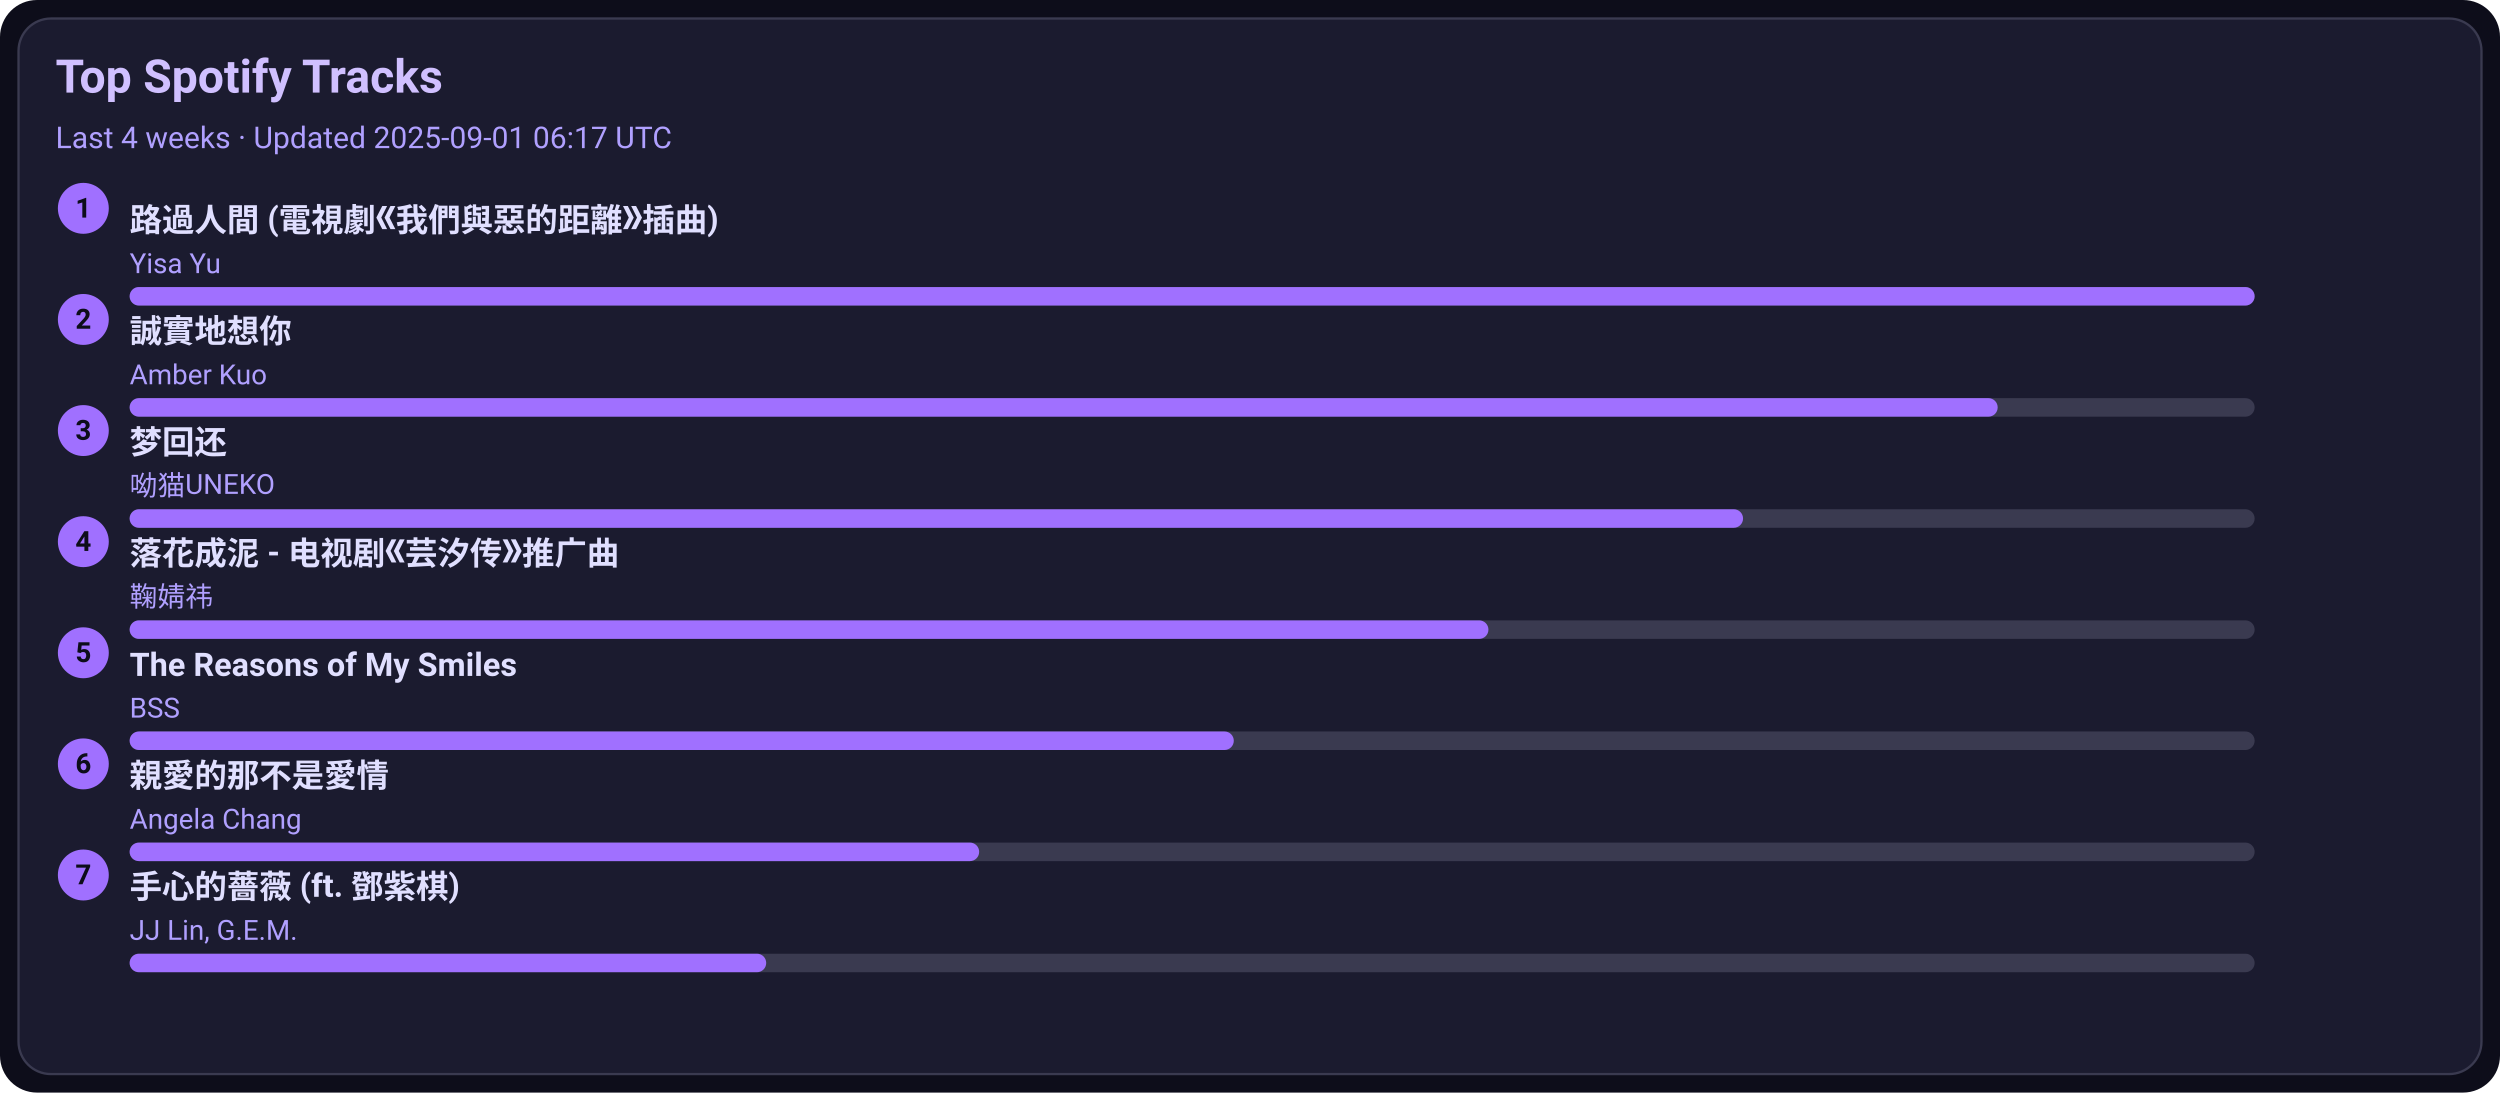
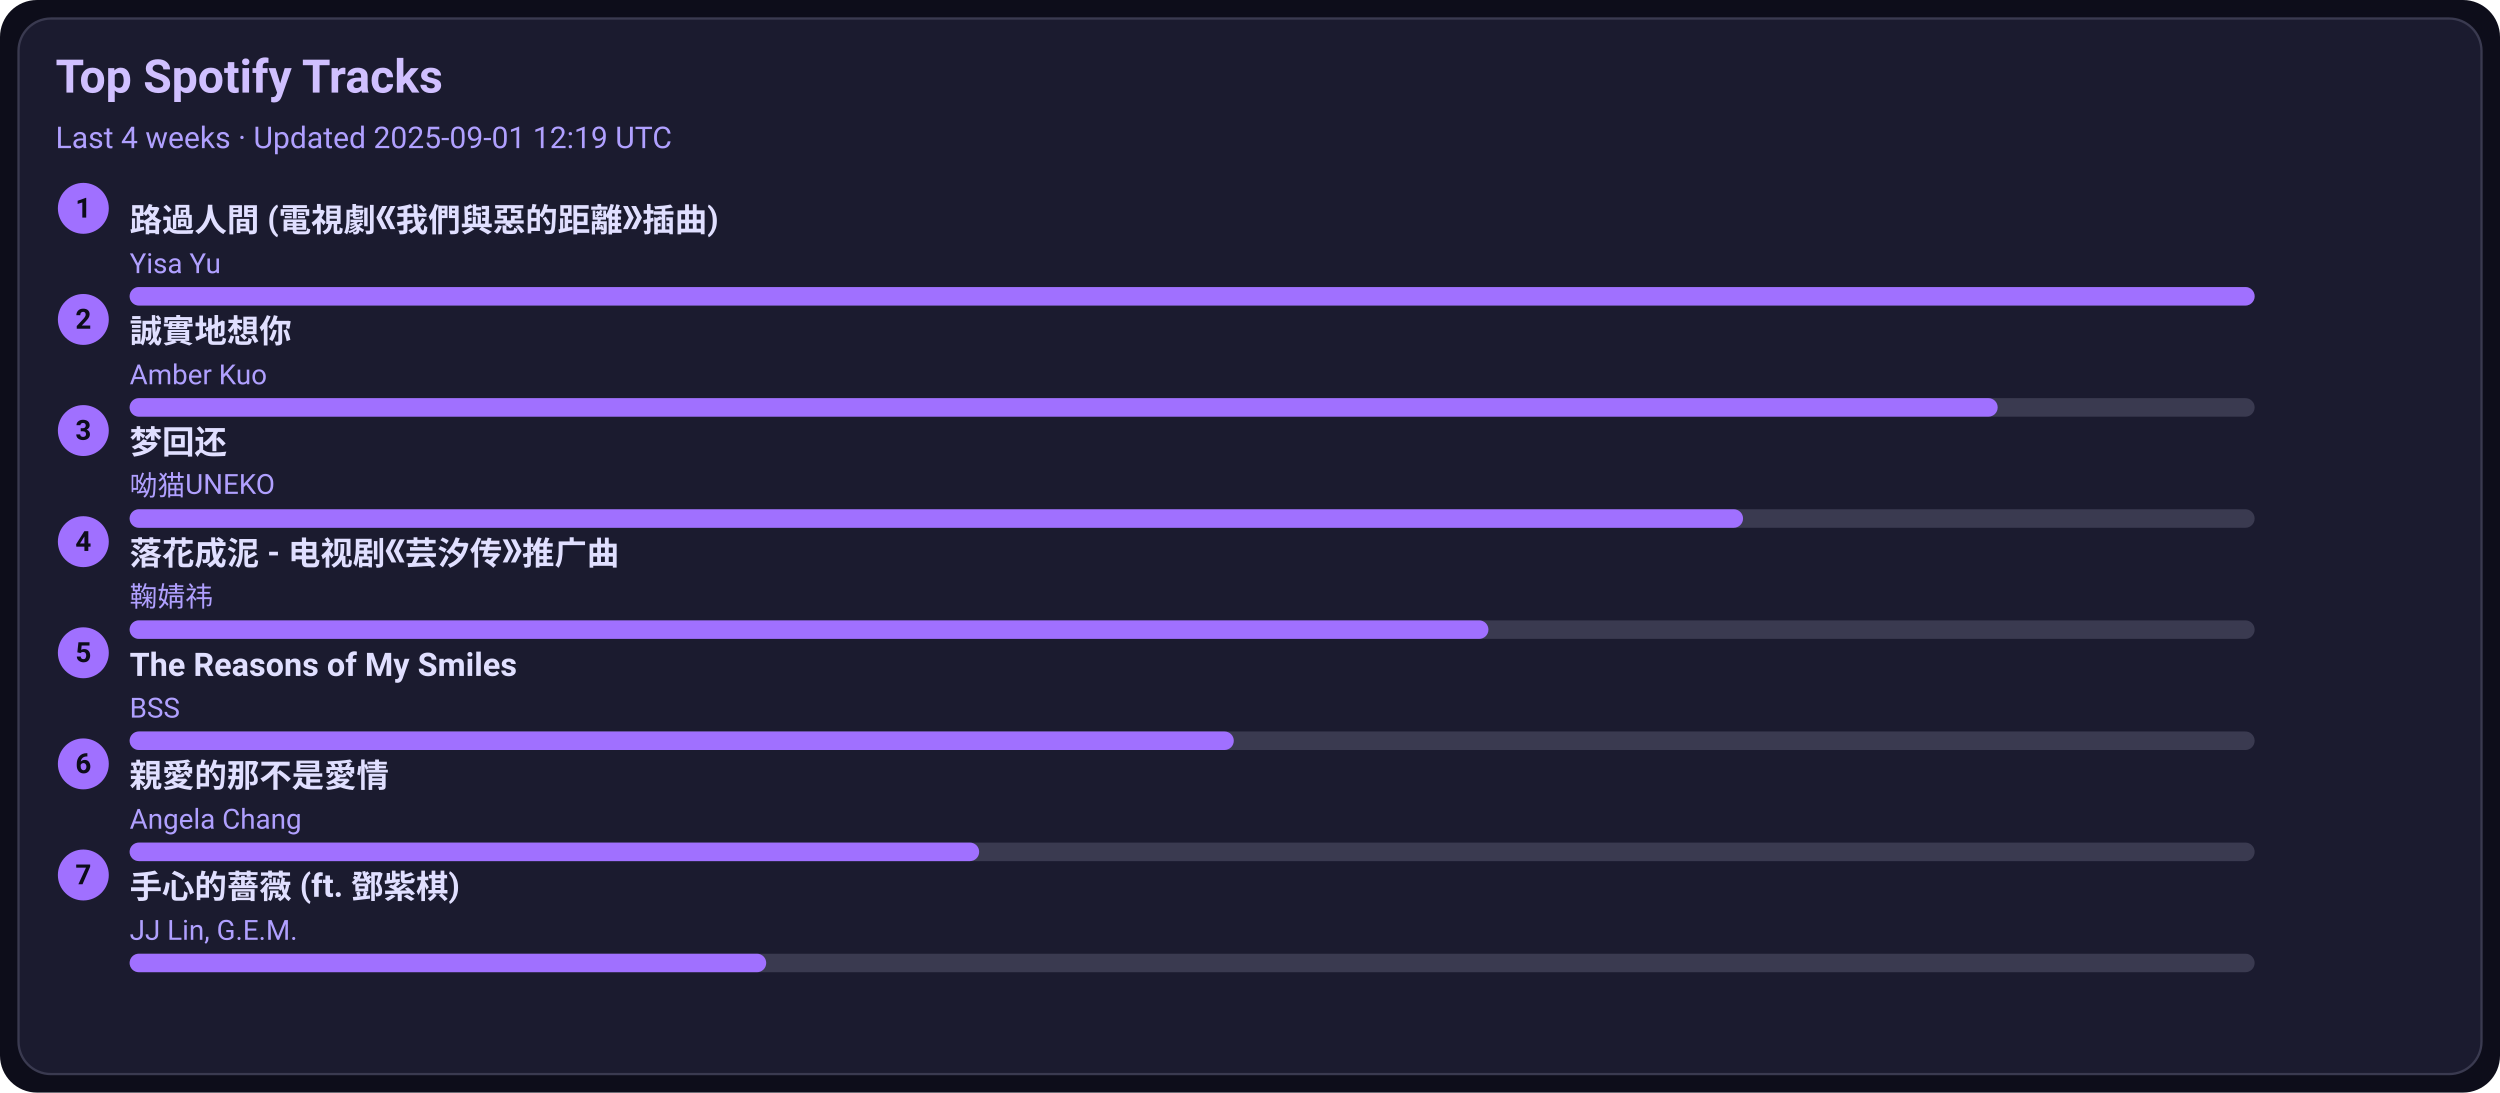
<svg xmlns="http://www.w3.org/2000/svg" width="1080" height="472" viewBox="0 0 1080 472">
  <style>text{font-family:-apple-system,BlinkMacSystemFont,Segoe UI,Roboto,Ubuntu,Helvetica Neue,Arial,Noto Sans,sans-serif}</style>
  <rect width="1080" height="472" rx="16" fill="#0d0d1a" />
  <rect x="8" y="8" width="1064" height="456" rx="14" fill="#1b1b2f" stroke="#3a3a50" />
  <text x="24" y="40" font-size="20" fill="#d0c0ff" font-weight="600">Top Spotify Tracks</text>
-   <text x="24" y="64" font-size="13" fill="#b0a0ff">Last 4 weeks · Updated 2025-09-01 06:17 UTC</text>
+   <text x="24" y="64" font-size="13" fill="#b0a0ff">Last 4 weeks · Updated 2025-09-01 12:19 UTC</text>
  <circle cx="36" cy="90" r="11" fill="#a070ff" />
  <text x="36" y="94" text-anchor="middle" font-size="12" fill="#0d0d1a" font-weight="700">1</text>
  <a href="https://open.spotify.com/track/1ZSleGniKMWNrWvK5cGALO" target="_blank" rel="noopener noreferrer">
    <text x="56" y="100" font-size="14" fill="#e0dfff" font-weight="600">路過人間 (電視劇《我們與惡的距離》插曲)</text>
  </a>
  <text x="56" y="118" font-size="12" fill="#b0a0ff">Yisa Yu</text>
  <rect x="56" y="124" width="918" height="8" rx="4" fill="#3a3a50" />
  <rect x="56" y="124" width="918" height="8" rx="4" fill="#a070ff" />
  <circle cx="36" cy="138" r="11" fill="#a070ff" />
  <text x="36" y="142" text-anchor="middle" font-size="12" fill="#0d0d1a" font-weight="700">2</text>
  <a href="https://open.spotify.com/track/1SPZzj8QzOwZoAGKXMGLGJ" target="_blank" rel="noopener noreferrer">
    <text x="56" y="148" font-size="14" fill="#e0dfff" font-weight="600">誠實地想你</text>
  </a>
  <text x="56" y="166" font-size="12" fill="#b0a0ff">Amber Kuo</text>
  <rect x="56" y="172" width="918" height="8" rx="4" fill="#3a3a50" />
  <rect x="56" y="172" width="807" height="8" rx="4" fill="#a070ff" />
  <circle cx="36" cy="186" r="11" fill="#a070ff" />
  <text x="36" y="190" text-anchor="middle" font-size="12" fill="#0d0d1a" font-weight="700">3</text>
  <a href="https://open.spotify.com/track/6jTK3YxlFysC8g0Ye9tbPK" target="_blank" rel="noopener noreferrer">
    <text x="56" y="196" font-size="14" fill="#e0dfff" font-weight="600">梦回还</text>
  </a>
  <text x="56" y="214" font-size="12" fill="#b0a0ff">呦猫UNEKO</text>
  <rect x="56" y="220" width="918" height="8" rx="4" fill="#3a3a50" />
  <rect x="56" y="220" width="697" height="8" rx="4" fill="#a070ff" />
  <circle cx="36" cy="234" r="11" fill="#a070ff" />
  <text x="36" y="238" text-anchor="middle" font-size="12" fill="#0d0d1a" font-weight="700">4</text>
  <a href="https://open.spotify.com/track/3kOZsJz3crGIWWHeoCNa0O" target="_blank" rel="noopener noreferrer">
    <text x="56" y="244" font-size="14" fill="#e0dfff" font-weight="600">落花成泥 - 电视剧《芸汐传》推广曲</text>
  </a>
  <text x="56" y="262" font-size="12" fill="#b0a0ff">鞠婧祎</text>
  <rect x="56" y="268" width="918" height="8" rx="4" fill="#3a3a50" />
  <rect x="56" y="268" width="587" height="8" rx="4" fill="#a070ff" />
  <circle cx="36" cy="282" r="11" fill="#a070ff" />
  <text x="36" y="286" text-anchor="middle" font-size="12" fill="#0d0d1a" font-weight="700">5</text>
  <a href="https://open.spotify.com/track/1amowbJ9HHFFSFdg2ubM7G" target="_blank" rel="noopener noreferrer">
    <text x="56" y="292" font-size="14" fill="#e0dfff" font-weight="600">The Reasons of My Smiles</text>
  </a>
  <text x="56" y="310" font-size="12" fill="#b0a0ff">BSS</text>
  <rect x="56" y="316" width="918" height="8" rx="4" fill="#3a3a50" />
  <rect x="56" y="316" width="477" height="8" rx="4" fill="#a070ff" />
  <circle cx="36" cy="330" r="11" fill="#a070ff" />
  <text x="36" y="334" text-anchor="middle" font-size="12" fill="#0d0d1a" font-weight="700">6</text>
  <a href="https://open.spotify.com/track/1MAv2SJPGVVDHyFlhflmYR" target="_blank" rel="noopener noreferrer">
    <text x="56" y="340" font-size="14" fill="#e0dfff" font-weight="600">親愛的那不是愛情</text>
  </a>
  <text x="56" y="358" font-size="12" fill="#b0a0ff">Angela Chang</text>
  <rect x="56" y="364" width="918" height="8" rx="4" fill="#3a3a50" />
  <rect x="56" y="364" width="367" height="8" rx="4" fill="#a070ff" />
  <circle cx="36" cy="378" r="11" fill="#a070ff" />
  <text x="36" y="382" text-anchor="middle" font-size="12" fill="#0d0d1a" font-weight="700">7</text>
  <a href="https://open.spotify.com/track/0w0u6SaUF3mtxMX0Dohnud" target="_blank" rel="noopener noreferrer">
    <text x="56" y="388" font-size="14" fill="#e0dfff" font-weight="600">手心的薔薇 (ft. 鄧紫棋)</text>
  </a>
  <text x="56" y="406" font-size="12" fill="#b0a0ff">JJ Lin, G.E.M.</text>
  <rect x="56" y="412" width="918" height="8" rx="4" fill="#3a3a50" />
  <rect x="56" y="412" width="275" height="8" rx="4" fill="#a070ff" />
</svg>
